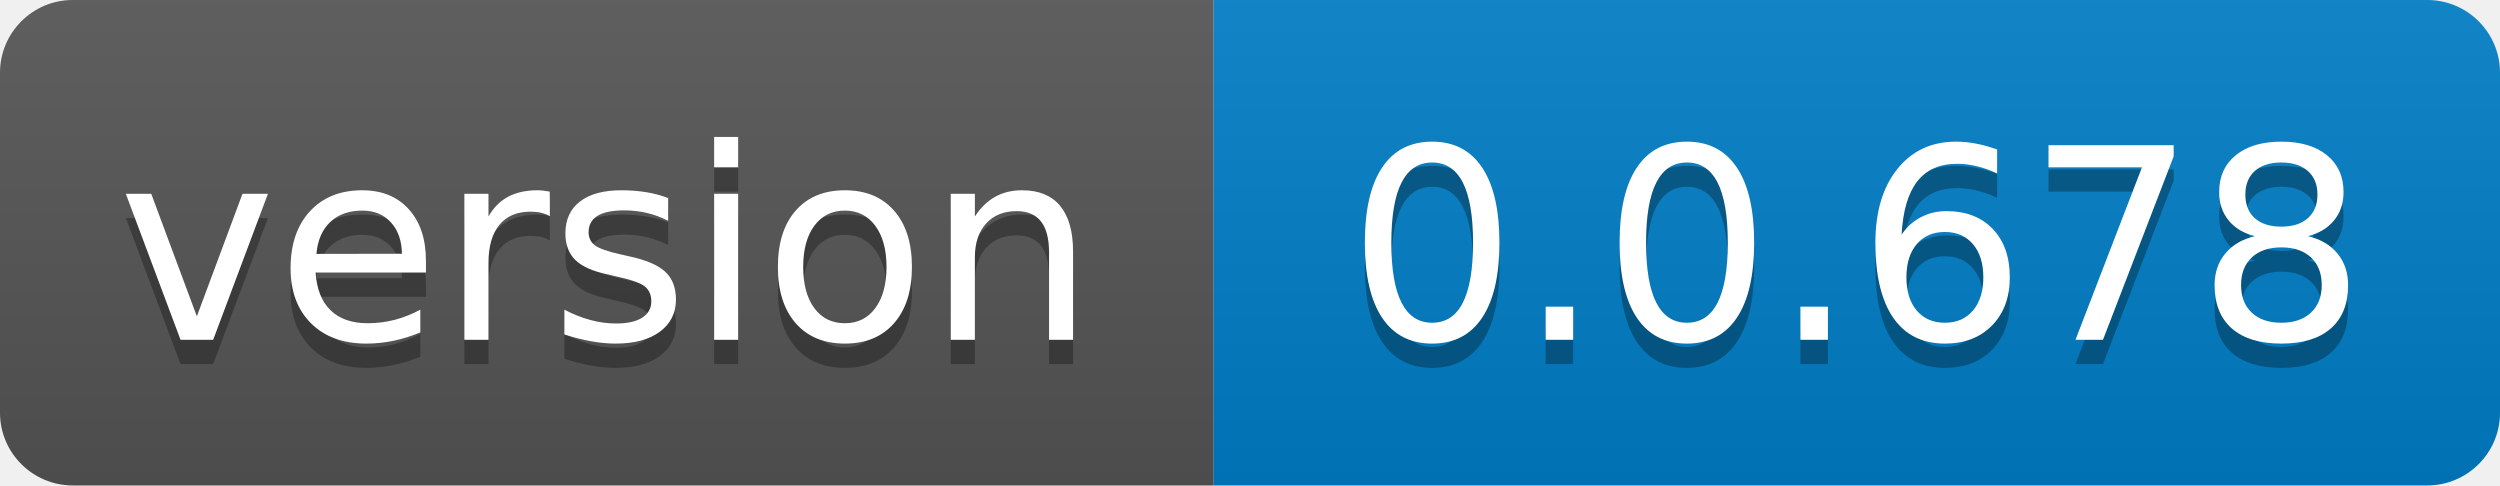
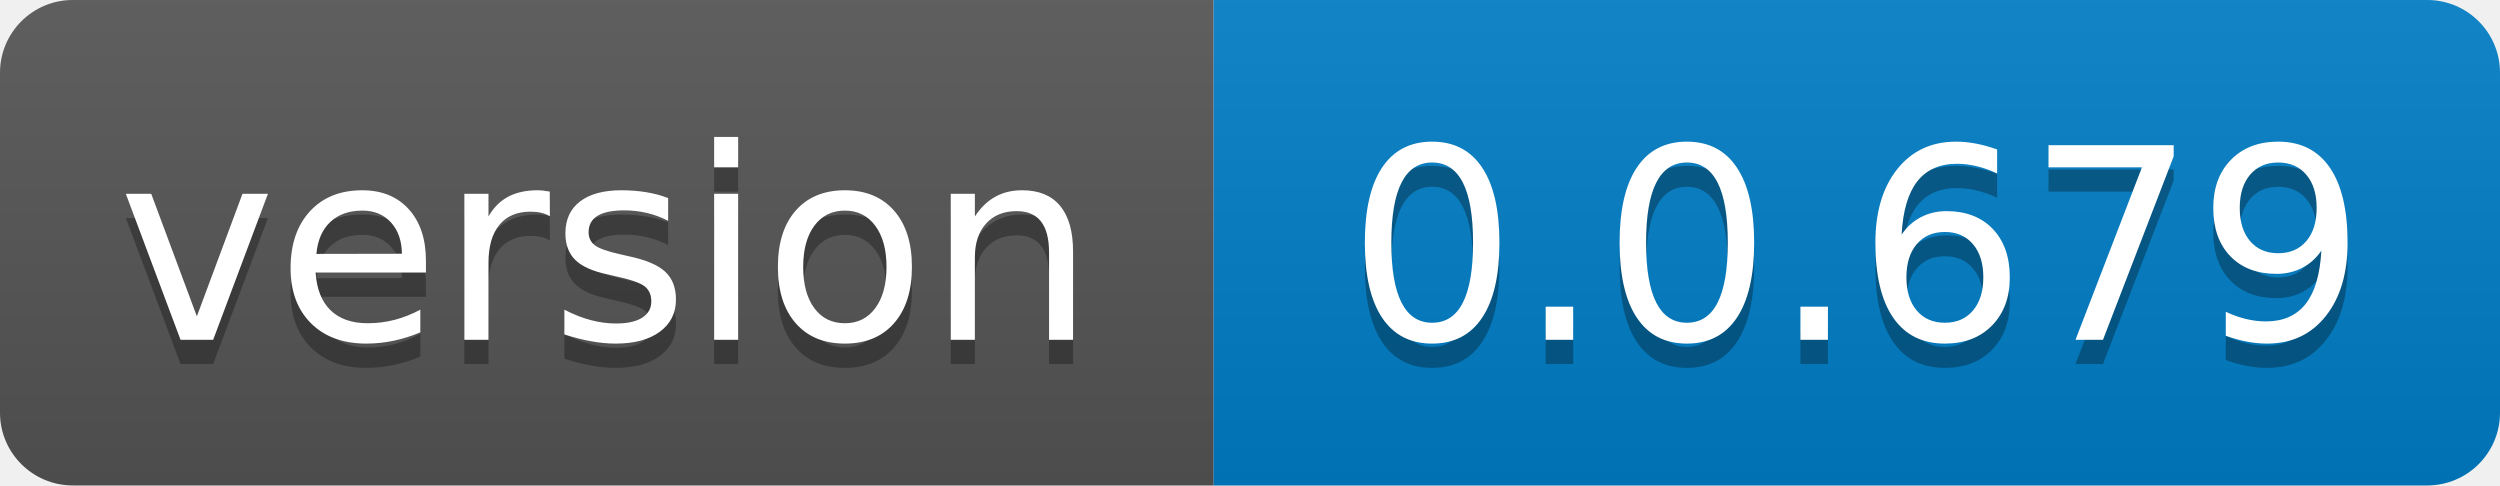
- <svg xmlns="http://www.w3.org/2000/svg" width="103" height="20" role="img" aria-label="version: 0.0.678">
+ <svg xmlns="http://www.w3.org/2000/svg" width="103" height="20" role="img" aria-label="version: 0.0.679">
  <linearGradient id="s" x2="0" y2="100%">
    <stop offset="0" stop-color="#bbb" stop-opacity=".1" />
    <stop offset="1" stop-opacity=".1" />
  </linearGradient>
  <clipPath id="r">
    <rect width="103" height="20" rx="3" fill="#fff" />
  </clipPath>
  <g clip-path="url(#r)">
    <rect width="50" height="20" fill="#555" />
    <rect x="50" width="53" height="20" fill="#007ec6" />
    <rect width="103" height="20" fill="url(#s)" />
  </g>
  <g fill="#fff" text-anchor="middle" font-family="Verdana,Geneva,DejaVu Sans,sans-serif" text-rendering="geometricPrecision" font-size="110">
    <text aria-hidden="true" x="250.0" transform="scale(.1)" textLength="400" y="150" fill="#010101" fill-opacity=".3">version</text>
    <text x="250.0" transform="scale(.1)" textLength="400" y="140" fill="#fff">version</text>
-     <text aria-hidden="true" x="765.0" transform="scale(.1)" textLength="430" y="150" fill="#010101" fill-opacity=".3">0.0.678</text>
-     <text x="765.0" transform="scale(.1)" textLength="430" y="140" fill="#fff">0.0.678</text>
+     <text aria-hidden="true" x="765.0" transform="scale(.1)" textLength="430" y="150" fill="#010101" fill-opacity=".3">0.0.679</text>
+     <text x="765.0" transform="scale(.1)" textLength="430" y="140" fill="#fff">0.0.679</text>
  </g>
</svg>
